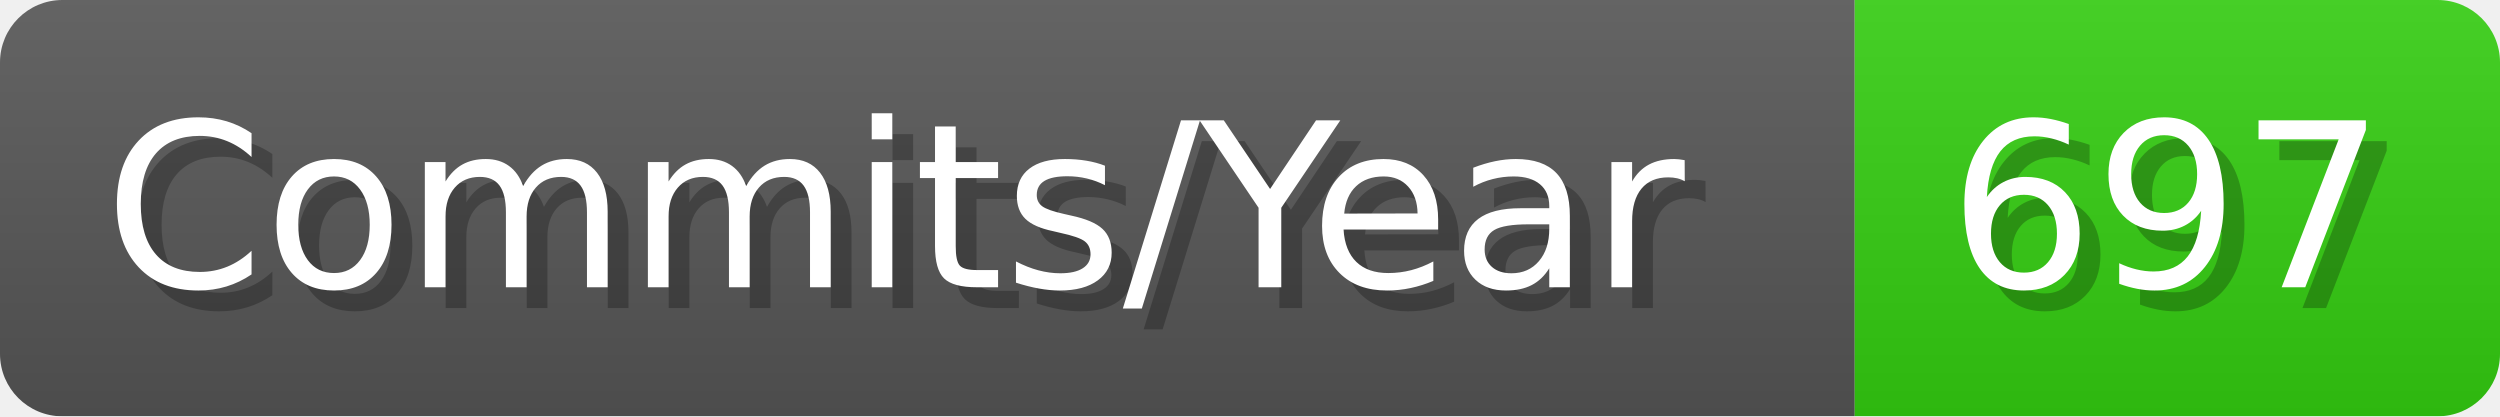
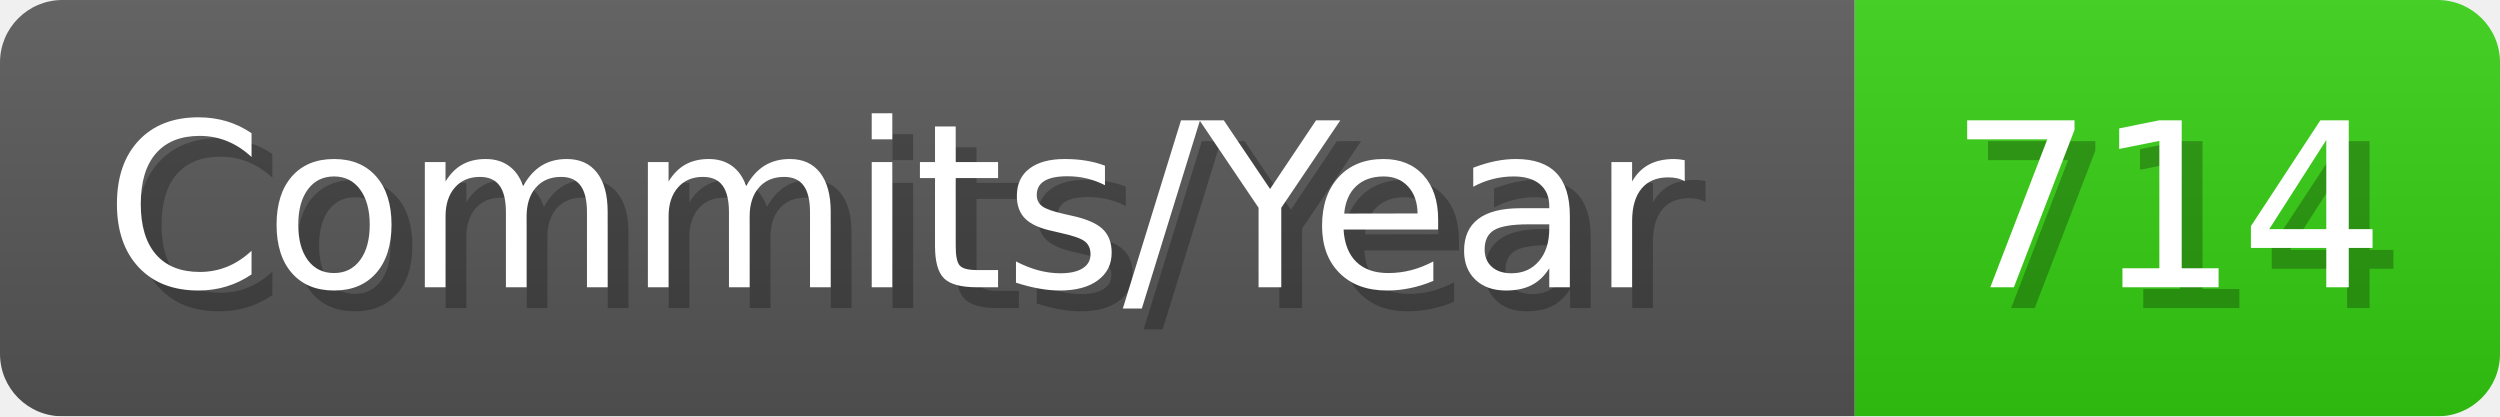
- <svg xmlns="http://www.w3.org/2000/svg" width="120.1" height="20" viewBox="0 0 1201 200" role="img" aria-label="Commits/Year: 697">
+ <svg xmlns="http://www.w3.org/2000/svg" width="120.1" height="20" viewBox="0 0 1201 200" role="img" aria-label="Commits/Year: 714">
  <linearGradient id="aUPdi" x2="0" y2="100%">
    <stop offset="0" stop-opacity=".1" stop-color="#EEE" />
    <stop offset="1" stop-opacity=".1" />
  </linearGradient>
  <mask id="WfAiQ">
    <rect width="1201" height="200" rx="30" fill="#FFF" />
  </mask>
  <g mask="url(#WfAiQ)">
    <rect width="891" height="200" fill="#555" />
    <rect width="310" height="200" fill="#3C1" x="891" />
    <rect width="1201" height="200" fill="url(#aUPdi)" />
  </g>
  <g aria-hidden="true" fill="#fff" text-anchor="start" font-family="Verdana,DejaVu Sans,sans-serif" font-size="110">
    <text x="60" y="148" textLength="791" fill="#000" opacity="0.25">Commits/Year</text>
    <text x="50" y="138" textLength="791">Commits/Year</text>
-     <text x="946" y="148" textLength="210" fill="#000" opacity="0.25">697</text>
-     <text x="936" y="138" textLength="210">697</text>
+     <text x="946" y="148" textLength="210" fill="#000" opacity="0.25">714</text>
+     <text x="936" y="138" textLength="210">714</text>
  </g>
</svg>
